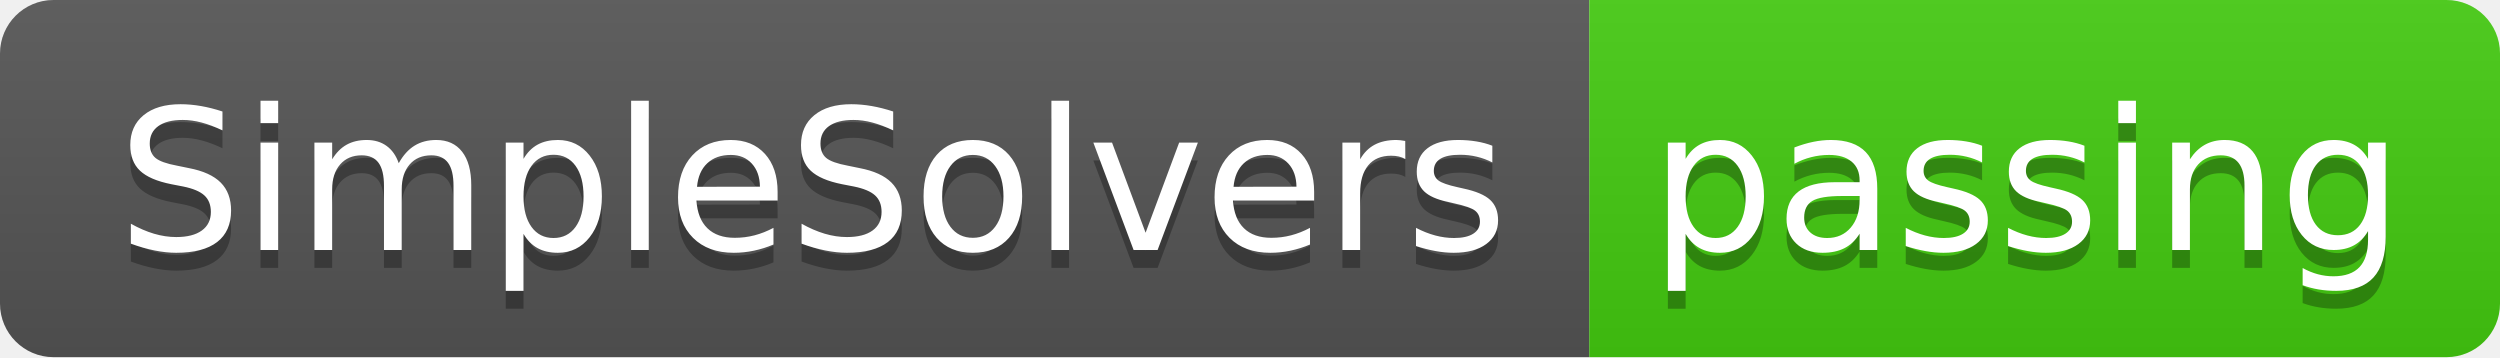
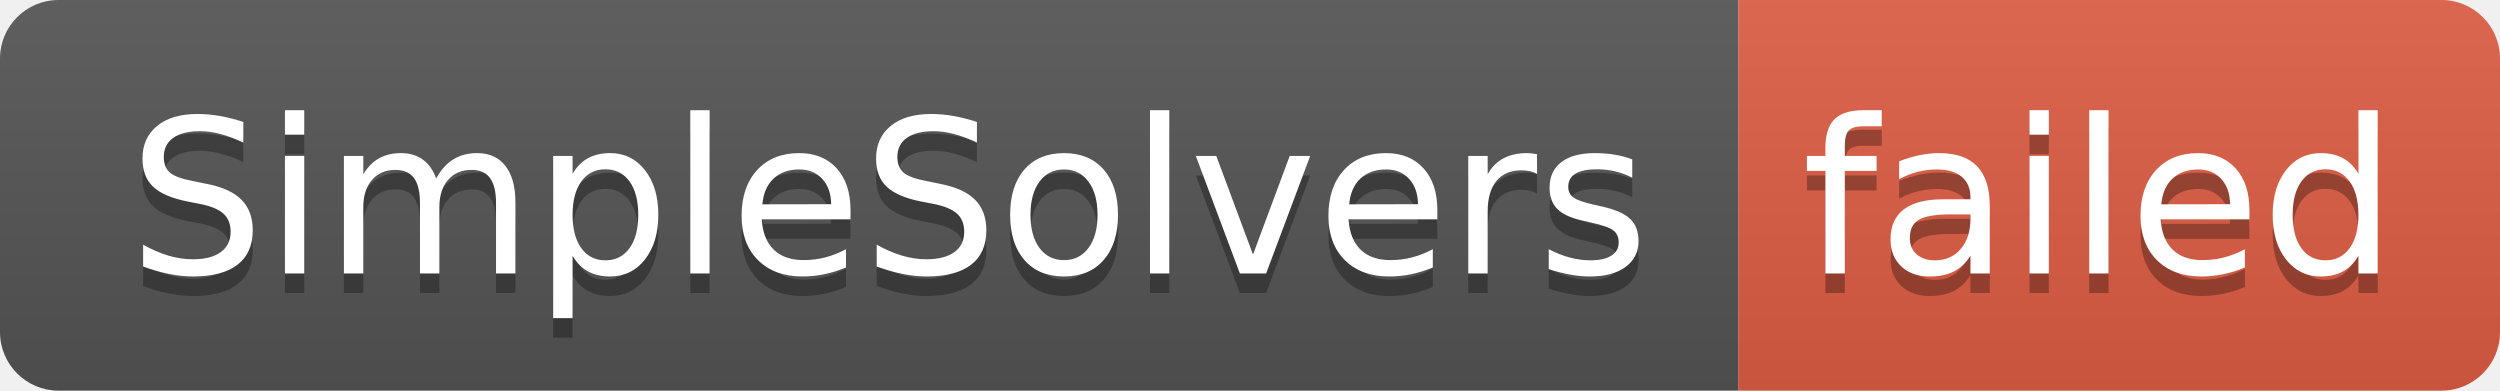
- <svg xmlns="http://www.w3.org/2000/svg" width="140" height="20" role="img" aria-label="SimpleSolvers: passing">
+ <svg xmlns="http://www.w3.org/2000/svg" width="128" height="20" role="img" aria-label="SimpleSolvers: failed">
  <linearGradient id="s" x2="0" y2="100%">
    <stop offset="0" stop-color="#bbb" stop-opacity=".1" />
    <stop offset="1" stop-opacity=".1" />
  </linearGradient>
  <clipPath id="r">
-     <rect width="140" height="20" rx="3" fill="#fff" />
+     <rect width="128" height="20" rx="3" fill="#fff" />
  </clipPath>
  <g clip-path="url(#r)">
    <rect width="89" height="20" fill="#555" />
-     <rect x="89" width="51" height="20" fill="#4c1" />
-     <rect width="140" height="20" fill="url(#s)" />
+     <rect x="89" width="39" height="20" fill="#e05d44" />
+     <rect width="128" height="20" fill="url(#s)" />
  </g>
  <g fill="#fff" text-anchor="middle" font-family="Verdana,Geneva,DejaVu Sans,sans-serif" text-rendering="geometricPrecision" font-size="110">
    <text aria-hidden="true" x="455" y="150" fill="#010101" fill-opacity=".3" transform="scale(.1)" textLength="790">SimpleSolvers</text>
    <text x="455" y="140" transform="scale(.1)" fill="#fff" textLength="790">SimpleSolvers</text>
-     <text aria-hidden="true" x="1135" y="150" fill="#010101" fill-opacity=".3" transform="scale(.1)" textLength="410">passing</text>
-     <text x="1135" y="140" transform="scale(.1)" fill="#fff" textLength="410">passing</text>
+     <text aria-hidden="true" x="1075" y="150" fill="#010101" fill-opacity=".3" transform="scale(.1)" textLength="290">failed</text>
+     <text x="1075" y="140" transform="scale(.1)" fill="#fff" textLength="290">failed</text>
  </g>
</svg>
